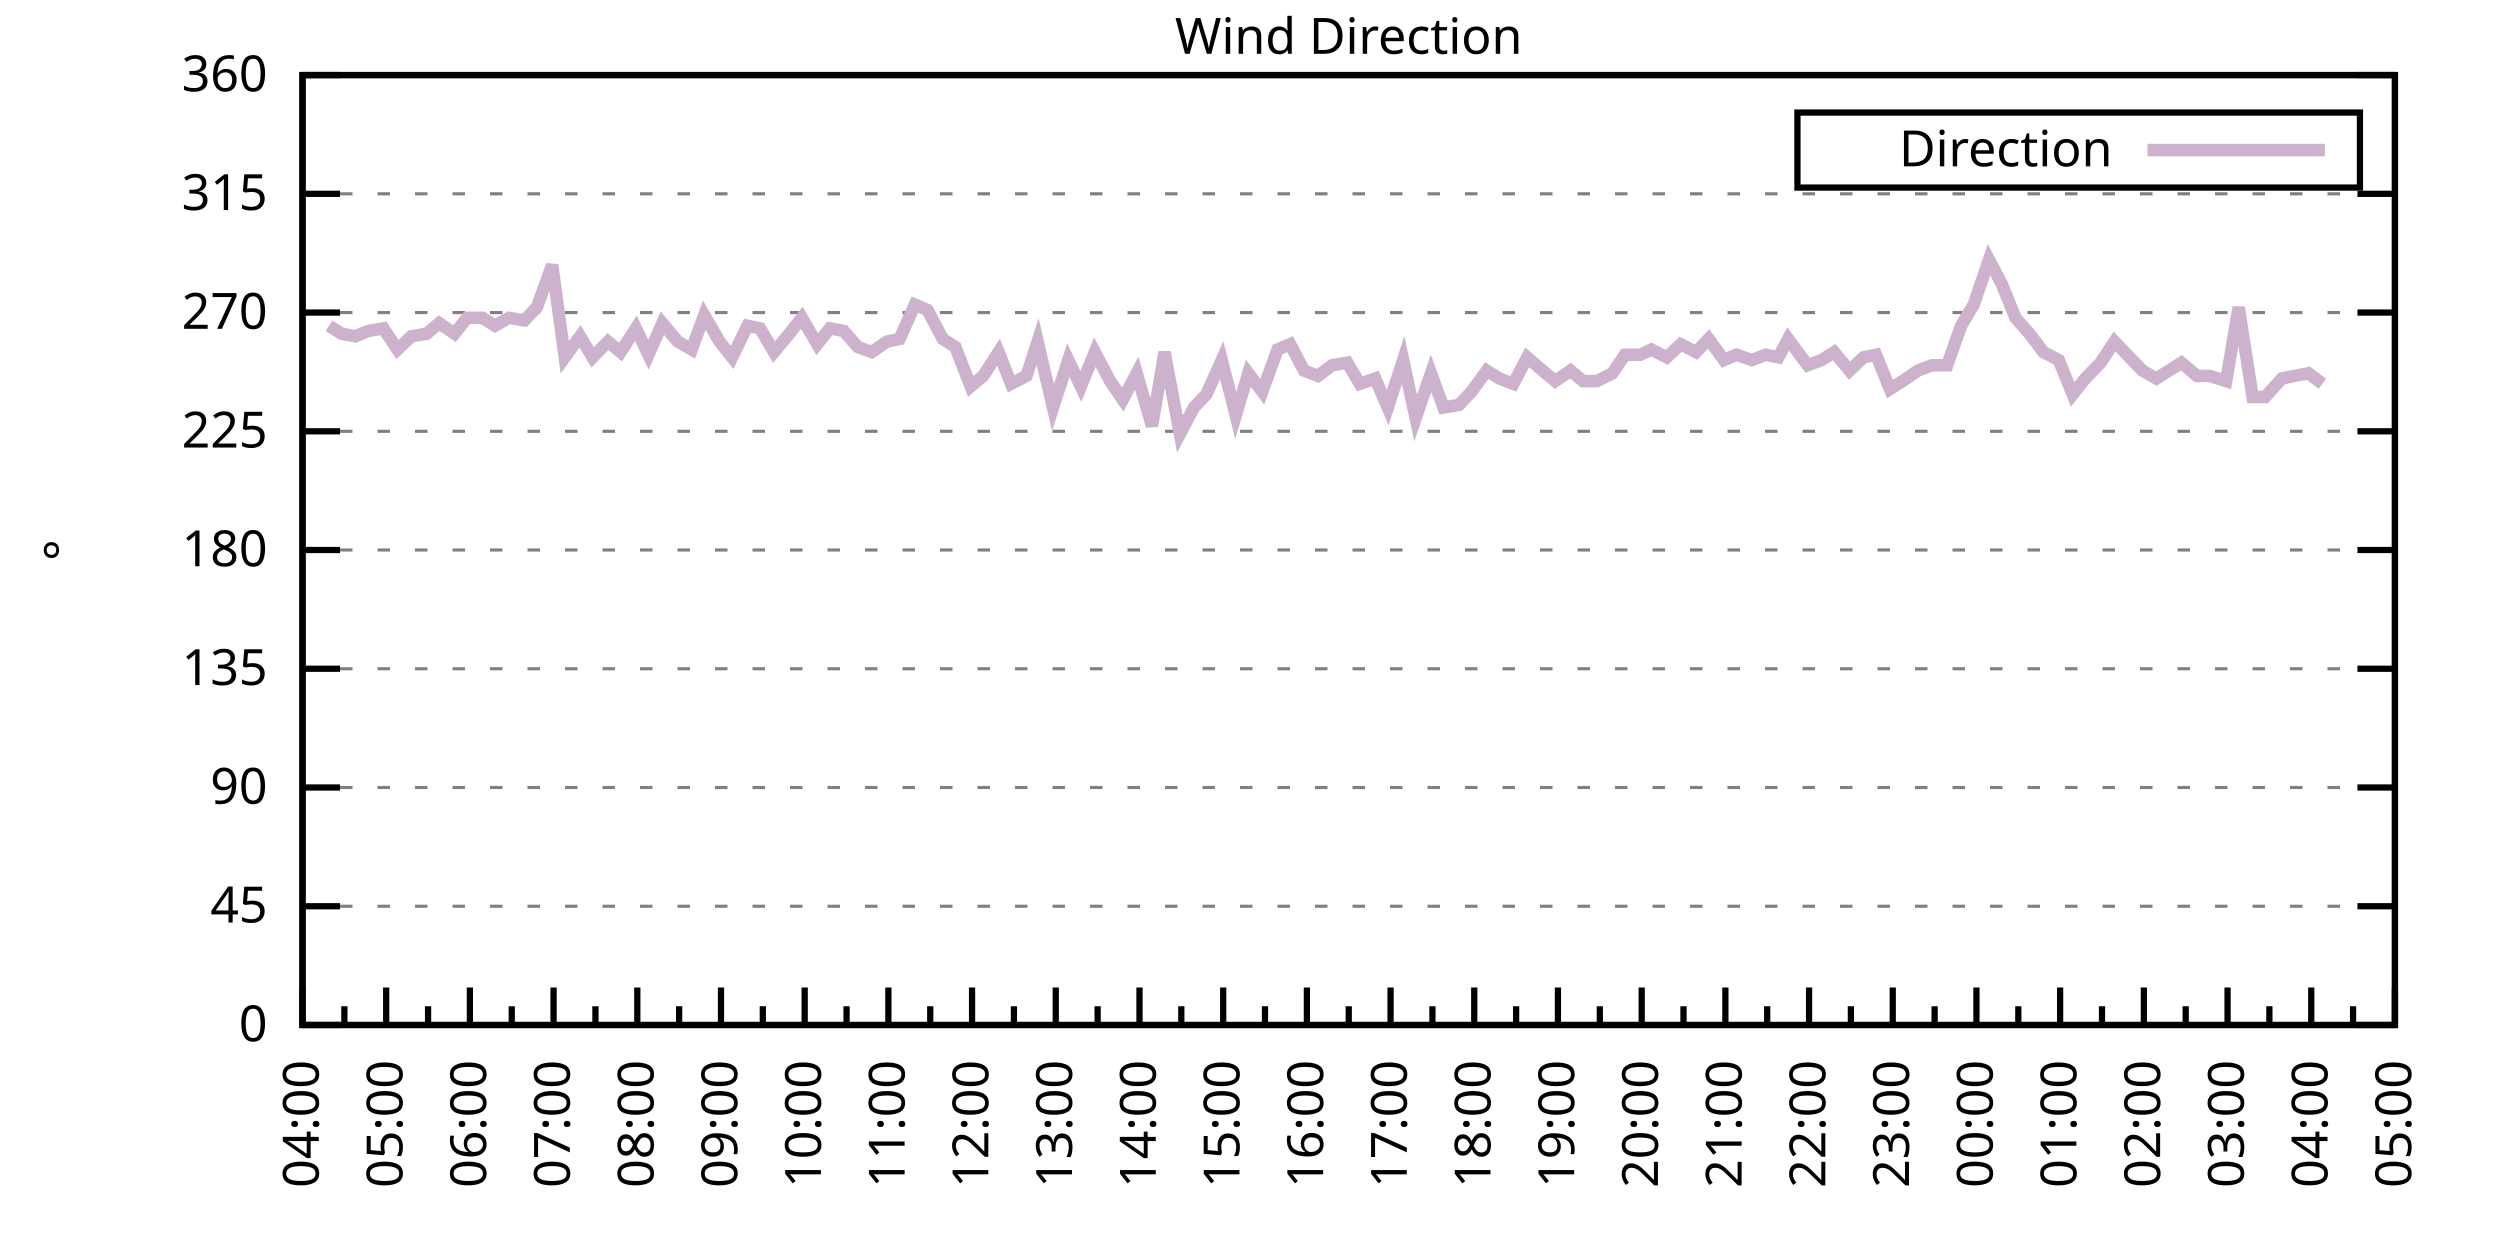
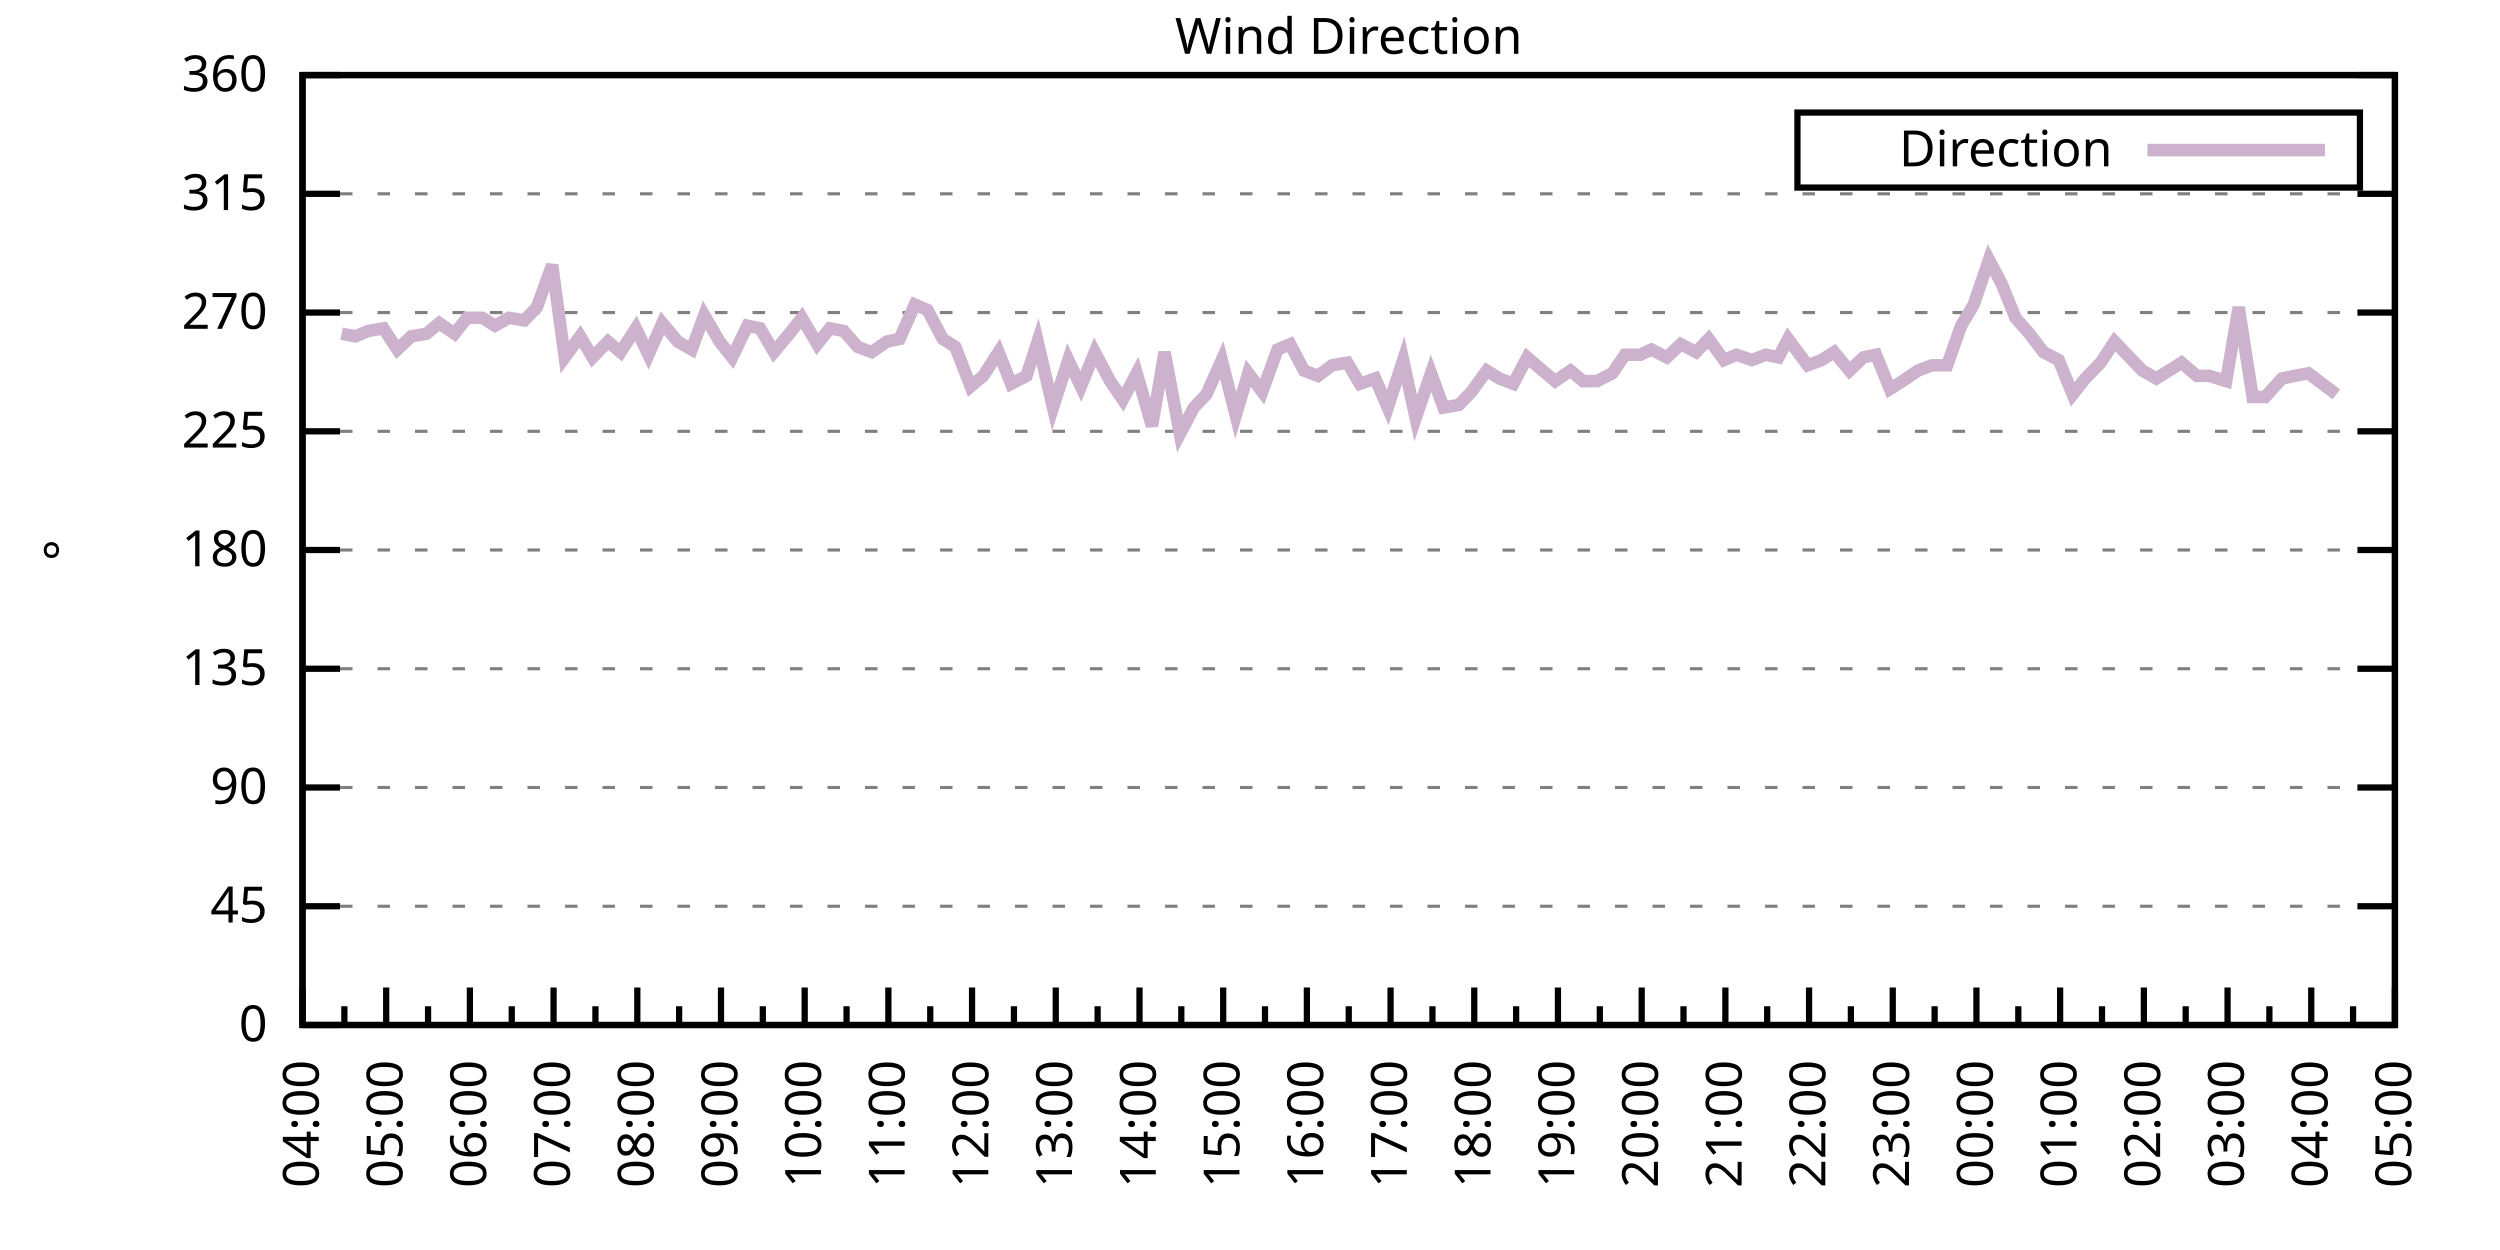
<svg xmlns="http://www.w3.org/2000/svg" xmlns:xlink="http://www.w3.org/1999/xlink" width="400" height="200" viewBox="0 0 400 200">
  <g id="gnuplot_canvas">
    <rect x="0" y="0" width="400" height="200" fill="none" />
    <defs>
      <circle id="gpDot" r="0.5" stroke-width="0.5" stroke="currentColor" />
      <path id="gpPt0" stroke-width="0.333" stroke="currentColor" d="M-1,0 h2 M0,-1 v2" />
      <path id="gpPt1" stroke-width="0.333" stroke="currentColor" d="M-1,-1 L1,1 M1,-1 L-1,1" />
      <path id="gpPt2" stroke-width="0.333" stroke="currentColor" d="M-1,0 L1,0 M0,-1 L0,1 M-1,-1 L1,1 M-1,1 L1,-1" />
      <rect id="gpPt3" stroke-width="0.333" stroke="currentColor" x="-1" y="-1" width="2" height="2" />
      <rect id="gpPt4" stroke-width="0.333" stroke="currentColor" fill="currentColor" x="-1" y="-1" width="2" height="2" />
      <circle id="gpPt5" stroke-width="0.333" stroke="currentColor" cx="0" cy="0" r="1" />
      <use xlink:href="#gpPt5" id="gpPt6" fill="currentColor" stroke="none" />
      <path id="gpPt7" stroke-width="0.333" stroke="currentColor" d="M0,-1.33 L-1.33,0.67 L1.33,0.67 z" />
      <use xlink:href="#gpPt7" id="gpPt8" fill="currentColor" stroke="none" />
      <use xlink:href="#gpPt7" id="gpPt9" stroke="currentColor" transform="rotate(180)" />
      <use xlink:href="#gpPt9" id="gpPt10" fill="currentColor" stroke="none" />
      <use xlink:href="#gpPt3" id="gpPt11" stroke="currentColor" transform="rotate(45)" />
      <use xlink:href="#gpPt11" id="gpPt12" fill="currentColor" stroke="none" />
      <path id="gpPt13" stroke-width="0.333" stroke="currentColor" d="M0,1.330 L1.265,0.411 L0.782,-1.067 L-0.782,-1.076 L-1.265,0.411 z" />
      <use xlink:href="#gpPt13" id="gpPt14" fill="currentColor" stroke="none" />
      <filter id="textbox" filterUnits="objectBoundingBox" x="0" y="0" height="1" width="1">
        <feFlood flood-color="white" flood-opacity="1" result="bgnd" />
        <feComposite in="SourceGraphic" in2="bgnd" operator="atop" />
      </filter>
      <filter id="greybox" filterUnits="objectBoundingBox" x="0" y="0" height="1" width="1">
        <feFlood flood-color="lightgrey" flood-opacity="1" result="grey" />
        <feComposite in="SourceGraphic" in2="grey" operator="atop" />
      </filter>
    </defs>
    <g fill="none" color="white" stroke="currentColor" stroke-width="1.00" stroke-linecap="butt" stroke-linejoin="miter">
</g>
    <g fill="none" color="black" stroke="currentColor" stroke-width="1.00" stroke-linecap="butt" stroke-linejoin="miter">
      <g stroke="none" shape-rendering="crispEdges">
        <polygon fill="rgb(255, 255, 255)" points="48.40,164.00 383.18,164.00 383.18,12.02 48.40,12.02 " />
      </g>
    </g>
    <g fill="none" color="black" stroke="currentColor" stroke-width="1.00" stroke-linecap="butt" stroke-linejoin="miter">
</g>
    <g fill="none" color="black" stroke="black" stroke-width="0.50" stroke-linecap="butt" stroke-linejoin="miter">
</g>
    <g fill="none" color="gray" stroke="currentColor" stroke-width="0.50" stroke-linecap="butt" stroke-linejoin="miter">
      <path stroke="gray" stroke-dasharray="2,4" class="gridline" d="M48.40,164.00 L383.19,164.00  " />
    </g>
    <g fill="none" color="gray" stroke="gray" stroke-width="1.00" stroke-linecap="butt" stroke-linejoin="miter">
</g>
    <g fill="none" color="black" stroke="currentColor" stroke-width="1.00" stroke-linecap="butt" stroke-linejoin="miter">
      <path stroke="black" d="M48.40,164.00 L54.40,164.00 M383.19,164.00 L377.19,164.00  " />
      <g transform="translate(42.80,166.60)" stroke="none" fill="black" font-family="Sans" font-size="8.00" text-anchor="end">
        <text>
          <tspan font-family="Sans"> 0</tspan>
        </text>
      </g>
    </g>
    <g fill="none" color="black" stroke="currentColor" stroke-width="1.00" stroke-linecap="butt" stroke-linejoin="miter">
</g>
    <g fill="none" color="black" stroke="black" stroke-width="0.50" stroke-linecap="butt" stroke-linejoin="miter">
</g>
    <g fill="none" color="gray" stroke="currentColor" stroke-width="0.50" stroke-linecap="butt" stroke-linejoin="miter">
      <path stroke="gray" stroke-dasharray="2,4" class="gridline" d="M48.40,145.00 L383.19,145.00  " />
    </g>
    <g fill="none" color="gray" stroke="gray" stroke-width="1.00" stroke-linecap="butt" stroke-linejoin="miter">
</g>
    <g fill="none" color="black" stroke="currentColor" stroke-width="1.00" stroke-linecap="butt" stroke-linejoin="miter">
      <path stroke="black" d="M48.40,145.00 L54.40,145.00 M383.19,145.00 L377.19,145.00  " />
      <g transform="translate(42.80,147.60)" stroke="none" fill="black" font-family="Sans" font-size="8.00" text-anchor="end">
        <text>
          <tspan font-family="Sans"> 45</tspan>
        </text>
      </g>
    </g>
    <g fill="none" color="black" stroke="currentColor" stroke-width="1.00" stroke-linecap="butt" stroke-linejoin="miter">
</g>
    <g fill="none" color="black" stroke="black" stroke-width="0.50" stroke-linecap="butt" stroke-linejoin="miter">
</g>
    <g fill="none" color="gray" stroke="currentColor" stroke-width="0.50" stroke-linecap="butt" stroke-linejoin="miter">
      <path stroke="gray" stroke-dasharray="2,4" class="gridline" d="M48.40,126.00 L383.19,126.00  " />
    </g>
    <g fill="none" color="gray" stroke="gray" stroke-width="1.00" stroke-linecap="butt" stroke-linejoin="miter">
</g>
    <g fill="none" color="black" stroke="currentColor" stroke-width="1.00" stroke-linecap="butt" stroke-linejoin="miter">
      <path stroke="black" d="M48.40,126.00 L54.40,126.00 M383.19,126.00 L377.19,126.00  " />
      <g transform="translate(42.80,128.60)" stroke="none" fill="black" font-family="Sans" font-size="8.00" text-anchor="end">
        <text>
          <tspan font-family="Sans"> 90</tspan>
        </text>
      </g>
    </g>
    <g fill="none" color="black" stroke="currentColor" stroke-width="1.00" stroke-linecap="butt" stroke-linejoin="miter">
</g>
    <g fill="none" color="black" stroke="black" stroke-width="0.50" stroke-linecap="butt" stroke-linejoin="miter">
</g>
    <g fill="none" color="gray" stroke="currentColor" stroke-width="0.50" stroke-linecap="butt" stroke-linejoin="miter">
      <path stroke="gray" stroke-dasharray="2,4" class="gridline" d="M48.40,107.00 L383.19,107.00  " />
    </g>
    <g fill="none" color="gray" stroke="gray" stroke-width="1.00" stroke-linecap="butt" stroke-linejoin="miter">
</g>
    <g fill="none" color="black" stroke="currentColor" stroke-width="1.00" stroke-linecap="butt" stroke-linejoin="miter">
      <path stroke="black" d="M48.40,107.00 L54.40,107.00 M383.19,107.00 L377.19,107.00  " />
      <g transform="translate(42.80,109.60)" stroke="none" fill="black" font-family="Sans" font-size="8.00" text-anchor="end">
        <text>
          <tspan font-family="Sans"> 135</tspan>
        </text>
      </g>
    </g>
    <g fill="none" color="black" stroke="currentColor" stroke-width="1.00" stroke-linecap="butt" stroke-linejoin="miter">
</g>
    <g fill="none" color="black" stroke="black" stroke-width="0.50" stroke-linecap="butt" stroke-linejoin="miter">
</g>
    <g fill="none" color="gray" stroke="currentColor" stroke-width="0.50" stroke-linecap="butt" stroke-linejoin="miter">
      <path stroke="gray" stroke-dasharray="2,4" class="gridline" d="M48.40,88.00 L383.19,88.00  " />
    </g>
    <g fill="none" color="gray" stroke="gray" stroke-width="1.00" stroke-linecap="butt" stroke-linejoin="miter">
</g>
    <g fill="none" color="black" stroke="currentColor" stroke-width="1.00" stroke-linecap="butt" stroke-linejoin="miter">
      <path stroke="black" d="M48.40,88.00 L54.40,88.00 M383.19,88.00 L377.19,88.00  " />
      <g transform="translate(42.80,90.60)" stroke="none" fill="black" font-family="Sans" font-size="8.00" text-anchor="end">
        <text>
          <tspan font-family="Sans"> 180</tspan>
        </text>
      </g>
    </g>
    <g fill="none" color="black" stroke="currentColor" stroke-width="1.00" stroke-linecap="butt" stroke-linejoin="miter">
</g>
    <g fill="none" color="black" stroke="black" stroke-width="0.50" stroke-linecap="butt" stroke-linejoin="miter">
</g>
    <g fill="none" color="gray" stroke="currentColor" stroke-width="0.50" stroke-linecap="butt" stroke-linejoin="miter">
      <path stroke="gray" stroke-dasharray="2,4" class="gridline" d="M48.40,69.01 L383.19,69.01  " />
    </g>
    <g fill="none" color="gray" stroke="gray" stroke-width="1.00" stroke-linecap="butt" stroke-linejoin="miter">
</g>
    <g fill="none" color="black" stroke="currentColor" stroke-width="1.00" stroke-linecap="butt" stroke-linejoin="miter">
      <path stroke="black" d="M48.40,69.01 L54.40,69.01 M383.19,69.01 L377.19,69.01  " />
      <g transform="translate(42.80,71.61)" stroke="none" fill="black" font-family="Sans" font-size="8.00" text-anchor="end">
        <text>
          <tspan font-family="Sans"> 225</tspan>
        </text>
      </g>
    </g>
    <g fill="none" color="black" stroke="currentColor" stroke-width="1.00" stroke-linecap="butt" stroke-linejoin="miter">
</g>
    <g fill="none" color="black" stroke="black" stroke-width="0.50" stroke-linecap="butt" stroke-linejoin="miter">
</g>
    <g fill="none" color="gray" stroke="currentColor" stroke-width="0.50" stroke-linecap="butt" stroke-linejoin="miter">
      <path stroke="gray" stroke-dasharray="2,4" class="gridline" d="M48.40,50.01 L383.19,50.01  " />
    </g>
    <g fill="none" color="gray" stroke="gray" stroke-width="1.00" stroke-linecap="butt" stroke-linejoin="miter">
</g>
    <g fill="none" color="black" stroke="currentColor" stroke-width="1.00" stroke-linecap="butt" stroke-linejoin="miter">
      <path stroke="black" d="M48.40,50.01 L54.40,50.01 M383.19,50.01 L377.19,50.01  " />
      <g transform="translate(42.80,52.61)" stroke="none" fill="black" font-family="Sans" font-size="8.00" text-anchor="end">
        <text>
          <tspan font-family="Sans"> 270</tspan>
        </text>
      </g>
    </g>
    <g fill="none" color="black" stroke="currentColor" stroke-width="1.00" stroke-linecap="butt" stroke-linejoin="miter">
</g>
    <g fill="none" color="black" stroke="black" stroke-width="0.50" stroke-linecap="butt" stroke-linejoin="miter">
</g>
    <g fill="none" color="gray" stroke="currentColor" stroke-width="0.50" stroke-linecap="butt" stroke-linejoin="miter">
      <path stroke="gray" stroke-dasharray="2,4" class="gridline" d="M48.40,31.01 L383.19,31.01  " />
    </g>
    <g fill="none" color="gray" stroke="gray" stroke-width="1.00" stroke-linecap="butt" stroke-linejoin="miter">
</g>
    <g fill="none" color="black" stroke="currentColor" stroke-width="1.00" stroke-linecap="butt" stroke-linejoin="miter">
      <path stroke="black" d="M48.40,31.01 L54.40,31.01 M383.19,31.01 L377.19,31.01  " />
      <g transform="translate(42.80,33.61)" stroke="none" fill="black" font-family="Sans" font-size="8.00" text-anchor="end">
        <text>
          <tspan font-family="Sans"> 315</tspan>
        </text>
      </g>
    </g>
    <g fill="none" color="black" stroke="currentColor" stroke-width="1.00" stroke-linecap="butt" stroke-linejoin="miter">
</g>
    <g fill="none" color="black" stroke="black" stroke-width="0.50" stroke-linecap="butt" stroke-linejoin="miter">
</g>
    <g fill="none" color="gray" stroke="currentColor" stroke-width="0.50" stroke-linecap="butt" stroke-linejoin="miter">
      <path stroke="gray" stroke-dasharray="2,4" class="gridline" d="M48.40,12.01 L383.19,12.01  " />
    </g>
    <g fill="none" color="gray" stroke="gray" stroke-width="1.00" stroke-linecap="butt" stroke-linejoin="miter">
</g>
    <g fill="none" color="black" stroke="currentColor" stroke-width="1.00" stroke-linecap="butt" stroke-linejoin="miter">
      <path stroke="black" d="M48.40,12.01 L54.40,12.01 M383.19,12.01 L377.19,12.01  " />
      <g transform="translate(42.80,14.61)" stroke="none" fill="black" font-family="Sans" font-size="8.00" text-anchor="end">
        <text>
          <tspan font-family="Sans"> 360</tspan>
        </text>
      </g>
    </g>
    <g fill="none" color="black" stroke="currentColor" stroke-width="1.00" stroke-linecap="butt" stroke-linejoin="miter">
      <path stroke="black" d="M48.40,164.00 L48.40,158.00  " />
      <g transform="translate(51.00,169.60) rotate(270)" stroke="none" fill="black" font-family="Sans" font-size="8.00" text-anchor="end">
        <text>
          <tspan font-family="Sans">04:00</tspan>
        </text>
      </g>
    </g>
    <g fill="none" color="black" stroke="currentColor" stroke-width="1.00" stroke-linecap="butt" stroke-linejoin="miter">
      <path stroke="black" d="M55.10,164.00 L55.10,161.00 M61.79,164.00 L61.79,158.00  " />
      <g transform="translate(64.39,169.60) rotate(270)" stroke="none" fill="black" font-family="Sans" font-size="8.00" text-anchor="end">
        <text>
          <tspan font-family="Sans">05:00</tspan>
        </text>
      </g>
    </g>
    <g fill="none" color="black" stroke="currentColor" stroke-width="1.00" stroke-linecap="butt" stroke-linejoin="miter">
      <path stroke="black" d="M68.49,164.00 L68.49,161.00 M75.18,164.00 L75.18,158.00  " />
      <g transform="translate(77.78,169.60) rotate(270)" stroke="none" fill="black" font-family="Sans" font-size="8.00" text-anchor="end">
        <text>
          <tspan font-family="Sans">06:00</tspan>
        </text>
      </g>
    </g>
    <g fill="none" color="black" stroke="currentColor" stroke-width="1.00" stroke-linecap="butt" stroke-linejoin="miter">
      <path stroke="black" d="M81.88,164.00 L81.88,161.00 M88.57,164.00 L88.57,158.00  " />
      <g transform="translate(91.17,169.60) rotate(270)" stroke="none" fill="black" font-family="Sans" font-size="8.00" text-anchor="end">
        <text>
          <tspan font-family="Sans">07:00</tspan>
        </text>
      </g>
    </g>
    <g fill="none" color="black" stroke="currentColor" stroke-width="1.00" stroke-linecap="butt" stroke-linejoin="miter">
      <path stroke="black" d="M95.27,164.00 L95.27,161.00 M101.97,164.00 L101.97,158.00  " />
      <g transform="translate(104.57,169.60) rotate(270)" stroke="none" fill="black" font-family="Sans" font-size="8.00" text-anchor="end">
        <text>
          <tspan font-family="Sans">08:00</tspan>
        </text>
      </g>
    </g>
    <g fill="none" color="black" stroke="currentColor" stroke-width="1.00" stroke-linecap="butt" stroke-linejoin="miter">
      <path stroke="black" d="M108.66,164.00 L108.66,161.00 M115.36,164.00 L115.36,158.00  " />
      <g transform="translate(117.96,169.60) rotate(270)" stroke="none" fill="black" font-family="Sans" font-size="8.00" text-anchor="end">
        <text>
          <tspan font-family="Sans">09:00</tspan>
        </text>
      </g>
    </g>
    <g fill="none" color="black" stroke="currentColor" stroke-width="1.00" stroke-linecap="butt" stroke-linejoin="miter">
      <path stroke="black" d="M122.05,164.00 L122.05,161.00 M128.75,164.00 L128.75,158.00  " />
      <g transform="translate(131.35,169.60) rotate(270)" stroke="none" fill="black" font-family="Sans" font-size="8.00" text-anchor="end">
        <text>
          <tspan font-family="Sans">10:00</tspan>
        </text>
      </g>
    </g>
    <g fill="none" color="black" stroke="currentColor" stroke-width="1.00" stroke-linecap="butt" stroke-linejoin="miter">
      <path stroke="black" d="M135.45,164.00 L135.45,161.00 M142.14,164.00 L142.14,158.00  " />
      <g transform="translate(144.74,169.60) rotate(270)" stroke="none" fill="black" font-family="Sans" font-size="8.00" text-anchor="end">
        <text>
          <tspan font-family="Sans">11:00</tspan>
        </text>
      </g>
    </g>
    <g fill="none" color="black" stroke="currentColor" stroke-width="1.00" stroke-linecap="butt" stroke-linejoin="miter">
      <path stroke="black" d="M148.84,164.00 L148.84,161.00 M155.53,164.00 L155.53,158.00  " />
      <g transform="translate(158.13,169.60) rotate(270)" stroke="none" fill="black" font-family="Sans" font-size="8.00" text-anchor="end">
        <text>
          <tspan font-family="Sans">12:00</tspan>
        </text>
      </g>
    </g>
    <g fill="none" color="black" stroke="currentColor" stroke-width="1.00" stroke-linecap="butt" stroke-linejoin="miter">
      <path stroke="black" d="M162.23,164.00 L162.23,161.00 M168.92,164.00 L168.92,158.00  " />
      <g transform="translate(171.52,169.60) rotate(270)" stroke="none" fill="black" font-family="Sans" font-size="8.00" text-anchor="end">
        <text>
          <tspan font-family="Sans">13:00</tspan>
        </text>
      </g>
    </g>
    <g fill="none" color="black" stroke="currentColor" stroke-width="1.00" stroke-linecap="butt" stroke-linejoin="miter">
      <path stroke="black" d="M175.62,164.00 L175.62,161.00 M182.32,164.00 L182.32,158.00  " />
      <g transform="translate(184.92,169.60) rotate(270)" stroke="none" fill="black" font-family="Sans" font-size="8.00" text-anchor="end">
        <text>
          <tspan font-family="Sans">14:00</tspan>
        </text>
      </g>
    </g>
    <g fill="none" color="black" stroke="currentColor" stroke-width="1.00" stroke-linecap="butt" stroke-linejoin="miter">
      <path stroke="black" d="M189.01,164.00 L189.01,161.00 M195.71,164.00 L195.71,158.00  " />
      <g transform="translate(198.31,169.60) rotate(270)" stroke="none" fill="black" font-family="Sans" font-size="8.00" text-anchor="end">
        <text>
          <tspan font-family="Sans">15:00</tspan>
        </text>
      </g>
    </g>
    <g fill="none" color="black" stroke="currentColor" stroke-width="1.00" stroke-linecap="butt" stroke-linejoin="miter">
      <path stroke="black" d="M202.40,164.00 L202.40,161.00 M209.10,164.00 L209.10,158.00  " />
      <g transform="translate(211.70,169.60) rotate(270)" stroke="none" fill="black" font-family="Sans" font-size="8.00" text-anchor="end">
        <text>
          <tspan font-family="Sans">16:00</tspan>
        </text>
      </g>
    </g>
    <g fill="none" color="black" stroke="currentColor" stroke-width="1.00" stroke-linecap="butt" stroke-linejoin="miter">
      <path stroke="black" d="M215.80,164.00 L215.80,161.00 M222.49,164.00 L222.49,158.00  " />
      <g transform="translate(225.09,169.60) rotate(270)" stroke="none" fill="black" font-family="Sans" font-size="8.00" text-anchor="end">
        <text>
          <tspan font-family="Sans">17:00</tspan>
        </text>
      </g>
    </g>
    <g fill="none" color="black" stroke="currentColor" stroke-width="1.00" stroke-linecap="butt" stroke-linejoin="miter">
      <path stroke="black" d="M229.19,164.00 L229.19,161.00 M235.88,164.00 L235.88,158.00  " />
      <g transform="translate(238.48,169.60) rotate(270)" stroke="none" fill="black" font-family="Sans" font-size="8.00" text-anchor="end">
        <text>
          <tspan font-family="Sans">18:00</tspan>
        </text>
      </g>
    </g>
    <g fill="none" color="black" stroke="currentColor" stroke-width="1.00" stroke-linecap="butt" stroke-linejoin="miter">
      <path stroke="black" d="M242.58,164.00 L242.58,161.00 M249.27,164.00 L249.27,158.00  " />
      <g transform="translate(251.87,169.60) rotate(270)" stroke="none" fill="black" font-family="Sans" font-size="8.00" text-anchor="end">
        <text>
          <tspan font-family="Sans">19:00</tspan>
        </text>
      </g>
    </g>
    <g fill="none" color="black" stroke="currentColor" stroke-width="1.00" stroke-linecap="butt" stroke-linejoin="miter">
      <path stroke="black" d="M255.97,164.00 L255.97,161.00 M262.67,164.00 L262.67,158.00  " />
      <g transform="translate(265.27,169.60) rotate(270)" stroke="none" fill="black" font-family="Sans" font-size="8.00" text-anchor="end">
        <text>
          <tspan font-family="Sans">20:00</tspan>
        </text>
      </g>
    </g>
    <g fill="none" color="black" stroke="currentColor" stroke-width="1.00" stroke-linecap="butt" stroke-linejoin="miter">
      <path stroke="black" d="M269.36,164.00 L269.36,161.00 M276.06,164.00 L276.06,158.00  " />
      <g transform="translate(278.66,169.60) rotate(270)" stroke="none" fill="black" font-family="Sans" font-size="8.00" text-anchor="end">
        <text>
          <tspan font-family="Sans">21:00</tspan>
        </text>
      </g>
    </g>
    <g fill="none" color="black" stroke="currentColor" stroke-width="1.00" stroke-linecap="butt" stroke-linejoin="miter">
      <path stroke="black" d="M282.75,164.00 L282.75,161.00 M289.45,164.00 L289.45,158.00  " />
      <g transform="translate(292.05,169.60) rotate(270)" stroke="none" fill="black" font-family="Sans" font-size="8.00" text-anchor="end">
        <text>
          <tspan font-family="Sans">22:00</tspan>
        </text>
      </g>
    </g>
    <g fill="none" color="black" stroke="currentColor" stroke-width="1.00" stroke-linecap="butt" stroke-linejoin="miter">
      <path stroke="black" d="M296.14,164.00 L296.14,161.00 M302.84,164.00 L302.84,158.00  " />
      <g transform="translate(305.44,169.60) rotate(270)" stroke="none" fill="black" font-family="Sans" font-size="8.00" text-anchor="end">
        <text>
          <tspan font-family="Sans">23:00</tspan>
        </text>
      </g>
    </g>
    <g fill="none" color="black" stroke="currentColor" stroke-width="1.00" stroke-linecap="butt" stroke-linejoin="miter">
      <path stroke="black" d="M309.54,164.00 L309.54,161.00 M316.23,164.00 L316.23,158.00  " />
      <g transform="translate(318.83,169.60) rotate(270)" stroke="none" fill="black" font-family="Sans" font-size="8.00" text-anchor="end">
        <text>
          <tspan font-family="Sans">00:00</tspan>
        </text>
      </g>
    </g>
    <g fill="none" color="black" stroke="currentColor" stroke-width="1.00" stroke-linecap="butt" stroke-linejoin="miter">
      <path stroke="black" d="M322.93,164.00 L322.93,161.00 M329.62,164.00 L329.62,158.00  " />
      <g transform="translate(332.22,169.60) rotate(270)" stroke="none" fill="black" font-family="Sans" font-size="8.00" text-anchor="end">
        <text>
          <tspan font-family="Sans">01:00</tspan>
        </text>
      </g>
    </g>
    <g fill="none" color="black" stroke="currentColor" stroke-width="1.00" stroke-linecap="butt" stroke-linejoin="miter">
      <path stroke="black" d="M336.32,164.00 L336.32,161.00 M343.02,164.00 L343.02,158.00  " />
      <g transform="translate(345.62,169.60) rotate(270)" stroke="none" fill="black" font-family="Sans" font-size="8.00" text-anchor="end">
        <text>
          <tspan font-family="Sans">02:00</tspan>
        </text>
      </g>
    </g>
    <g fill="none" color="black" stroke="currentColor" stroke-width="1.00" stroke-linecap="butt" stroke-linejoin="miter">
      <path stroke="black" d="M349.71,164.00 L349.71,161.00 M356.41,164.00 L356.41,158.00  " />
      <g transform="translate(359.01,169.60) rotate(270)" stroke="none" fill="black" font-family="Sans" font-size="8.00" text-anchor="end">
        <text>
          <tspan font-family="Sans">03:00</tspan>
        </text>
      </g>
    </g>
    <g fill="none" color="black" stroke="currentColor" stroke-width="1.00" stroke-linecap="butt" stroke-linejoin="miter">
      <path stroke="black" d="M363.10,164.00 L363.10,161.00 M369.80,164.00 L369.80,158.00  " />
      <g transform="translate(372.40,169.60) rotate(270)" stroke="none" fill="black" font-family="Sans" font-size="8.00" text-anchor="end">
        <text>
          <tspan font-family="Sans">04:00</tspan>
        </text>
      </g>
    </g>
    <g fill="none" color="black" stroke="currentColor" stroke-width="1.00" stroke-linecap="butt" stroke-linejoin="miter">
      <path stroke="black" d="M376.49,164.00 L376.49,161.00 M383.19,164.00 L383.19,158.00  " />
      <g transform="translate(385.79,169.60) rotate(270)" stroke="none" fill="black" font-family="Sans" font-size="8.00" text-anchor="end">
        <text>
          <tspan font-family="Sans">05:00</tspan>
        </text>
      </g>
    </g>
    <g fill="none" color="black" stroke="currentColor" stroke-width="1.00" stroke-linecap="butt" stroke-linejoin="miter">
</g>
    <g fill="none" color="black" stroke="currentColor" stroke-width="1.00" stroke-linecap="butt" stroke-linejoin="miter">
      <path stroke="black" d="M48.40,12.01 L48.40,164.00 L383.19,164.00 L383.19,12.01 L48.40,12.01 Z  " />
    </g>
    <g fill="none" color="black" stroke="currentColor" stroke-width="1.00" stroke-linecap="butt" stroke-linejoin="miter">
      <g transform="translate(12.80,88.01) rotate(270)" stroke="none" fill="black" font-family="Sans" font-size="8.00" text-anchor="middle">
        <text>
          <tspan font-family="Sans">°</tspan>
        </text>
      </g>
    </g>
    <g fill="none" color="black" stroke="currentColor" stroke-width="1.00" stroke-linecap="butt" stroke-linejoin="miter">
</g>
    <g fill="none" color="black" stroke="currentColor" stroke-width="1.00" stroke-linecap="butt" stroke-linejoin="miter">
      <path stroke="black" d="M287.59,30.01 L287.59,18.01 L377.59,18.01 L377.59,30.01 L287.59,30.01 Z  " />
    </g>
    <g id="Wind_direction_plot_1">
      <g fill="none" color="white" stroke="black" stroke-width="2.00" stroke-linecap="butt" stroke-linejoin="miter">
</g>
      <g fill="none" color="black" stroke="currentColor" stroke-width="2.00" stroke-linecap="butt" stroke-linejoin="miter">
        <g transform="translate(337.99,26.61)" stroke="none" fill="black" font-family="Sans" font-size="8.00" text-anchor="end">
          <text>
            <tspan font-family="Sans">Direction</tspan>
          </text>
        </g>
      </g>
      <g fill="none" color="black" stroke="currentColor" stroke-width="2.00" stroke-linecap="butt" stroke-linejoin="miter">
-         <path stroke="rgb(204, 178, 204)" d="M343.59,24.01 L371.99,24.01 M52.64,52.12 L54.65,53.39 L56.88,53.81 L58.89,52.96 L61.35,52.54 L63.58,55.92   L65.81,53.81 L68.26,53.39 L70.27,51.70 L72.73,53.39 L74.74,50.85 L77.19,50.85 L79.20,52.12 L81.43,50.85   L83.89,51.27 L85.90,49.16 L88.35,42.41 L90.36,57.18 L92.82,53.81 L94.82,57.18 L97.28,54.65 L99.29,56.34   L101.74,52.54 L103.75,56.76 L105.98,51.70 L108.44,54.65 L110.67,55.92 L112.68,50.43 L115.13,54.65 L117.14,57.18   L119.60,52.12 L121.61,52.54 L123.84,56.34 L126.29,53.39 L128.30,50.85 L130.76,55.07 L132.77,52.54 L135.00,52.96   L137.23,55.50 L139.46,56.34 L141.92,54.65 L143.93,54.23 L146.38,48.74 L148.39,49.59 L150.85,54.23 L152.85,55.50   L155.31,61.83 L157.32,60.14 L159.77,56.34 L161.78,61.41 L164.24,60.14 L166.02,54.65 L168.48,65.21 L170.93,57.61   L172.94,61.83 L175.17,56.34 L177.63,60.98 L179.64,63.94 L181.87,59.72 L184.32,68.16 L186.33,56.34 L188.79,69.43   L191.02,65.21 L193.03,63.10 L195.48,57.61 L197.72,66.47 L199.73,59.72 L201.96,62.67 L204.41,55.92 L206.42,55.07   L208.65,59.30 L210.88,60.14 L213.12,58.45 L215.57,58.03 L217.58,61.41 L220.04,60.56 L222.04,65.21 L224.50,57.61   L226.51,66.90 L228.96,59.72 L230.97,65.21 L233.43,64.78 L235.44,62.67 L237.89,59.30 L239.90,60.56 L242.13,61.41   L244.36,57.18 L246.82,59.30 L248.83,60.98 L251.28,59.30 L253.29,60.98 L255.52,60.98 L257.98,59.72 L259.99,56.76   L262.44,56.76 L264.23,55.92 L266.68,57.18 L268.92,55.07 L271.37,56.34 L273.38,54.23 L275.83,57.61 L277.84,56.76   L280.30,57.61 L282.53,56.76 L284.54,57.18 L286.10,54.23 L289.23,58.45 L291.46,57.61 L293.47,56.34 L295.92,59.30   L298.15,57.18 L300.16,56.76 L302.39,62.25 L304.40,60.98 L306.86,59.30 L309.09,58.45 L311.54,58.45 L313.78,52.12   L315.79,48.74 L318.24,41.56 L320.25,45.36 L322.48,50.85 L324.71,53.39 L326.95,56.34 L329.40,57.61 L331.63,63.10   L333.64,60.56 L336.10,58.03 L338.33,54.65 L340.34,56.76 L342.79,59.30 L345.02,60.56 L347.03,59.30 L349.04,58.03   L351.50,60.14 L353.51,60.14 L356.18,60.98 L358.19,49.16 L360.42,63.52 L362.43,63.52 L365.11,60.56 L367.12,60.14   L369.35,59.72 L371.58,61.41  " />
+         <path stroke="rgb(204, 178, 204)" d="M343.59,24.01 L371.99,24.01 M54.65,53.39 L56.88,53.81 L58.89,52.96 L61.35,52.54 L63.58,55.92 L65.81,53.81   L68.26,53.39 L70.27,51.70 L72.73,53.39 L74.74,50.85 L77.19,50.85 L79.20,52.12 L81.43,50.85 L83.89,51.27   L85.90,49.16 L88.35,42.41 L90.36,57.18 L92.82,53.81 L94.82,57.18 L97.28,54.65 L99.29,56.34 L101.74,52.54   L103.75,56.76 L105.98,51.70 L108.44,54.65 L110.67,55.92 L112.68,50.43 L115.13,54.65 L117.14,57.18 L119.60,52.12   L121.61,52.54 L123.84,56.34 L126.29,53.39 L128.30,50.85 L130.76,55.07 L132.77,52.54 L135.00,52.96 L137.23,55.50   L139.46,56.34 L141.92,54.65 L143.93,54.23 L146.38,48.74 L148.39,49.59 L150.85,54.23 L152.85,55.50 L155.31,61.83   L157.32,60.14 L159.77,56.34 L161.78,61.41 L164.24,60.14 L166.02,54.65 L168.48,65.21 L170.93,57.61 L172.94,61.83   L175.17,56.34 L177.63,60.98 L179.64,63.94 L181.87,59.72 L184.32,68.16 L186.33,56.34 L188.79,69.43 L191.02,65.21   L193.03,63.10 L195.48,57.61 L197.72,66.47 L199.73,59.72 L201.96,62.67 L204.41,55.92 L206.42,55.07 L208.65,59.30   L210.88,60.14 L213.12,58.45 L215.57,58.03 L217.58,61.41 L220.04,60.56 L222.04,65.21 L224.50,57.61 L226.51,66.90   L228.96,59.72 L230.97,65.21 L233.43,64.78 L235.44,62.67 L237.89,59.30 L239.90,60.56 L242.13,61.41 L244.36,57.18   L246.82,59.30 L248.83,60.98 L251.28,59.30 L253.29,60.98 L255.52,60.98 L257.98,59.72 L259.99,56.76 L262.44,56.76   L264.23,55.92 L266.68,57.18 L268.92,55.07 L271.37,56.34 L273.38,54.23 L275.83,57.61 L277.84,56.76 L280.30,57.61   L282.53,56.76 L284.54,57.18 L286.10,54.23 L289.23,58.45 L291.46,57.61 L293.47,56.34 L295.92,59.30 L298.15,57.18   L300.16,56.76 L302.39,62.25 L304.40,60.98 L306.86,59.30 L309.09,58.45 L311.54,58.45 L313.78,52.12 L315.79,48.74   L318.24,41.56 L320.25,45.36 L322.48,50.85 L324.71,53.39 L326.95,56.34 L329.40,57.61 L331.63,63.10 L333.64,60.56   L336.10,58.03 L338.33,54.65 L340.34,56.76 L342.79,59.30 L345.02,60.56 L347.03,59.30 L349.04,58.03 L351.50,60.14   L353.51,60.14 L356.18,60.98 L358.19,49.16 L360.42,63.52 L362.43,63.52 L365.11,60.56 L367.12,60.14 L369.35,59.72   L371.58,61.41 L373.82,63.10  " />
      </g>
    </g>
    <g fill="none" color="black" stroke="currentColor" stroke-width="2.00" stroke-linecap="butt" stroke-linejoin="miter">
</g>
    <g fill="none" color="black" stroke="black" stroke-width="1.00" stroke-linecap="butt" stroke-linejoin="miter">
</g>
    <g fill="none" color="black" stroke="currentColor" stroke-width="1.00" stroke-linecap="butt" stroke-linejoin="miter">
      <path stroke="black" d="M48.40,12.01 L48.40,164.00 L383.19,164.00 L383.19,12.01 L48.40,12.01 Z  " />
    </g>
    <g fill="none" color="black" stroke="currentColor" stroke-width="1.00" stroke-linecap="butt" stroke-linejoin="miter">
      <g transform="translate(215.79,8.61)" stroke="none" fill="black" font-family="Sans" font-size="8.00" text-anchor="middle">
        <text>
          <tspan font-family="Sans">Wind Direction</tspan>
        </text>
      </g>
    </g>
    <g fill="none" color="black" stroke="currentColor" stroke-width="1.00" stroke-linecap="butt" stroke-linejoin="miter">
</g>
  </g>
</svg>
